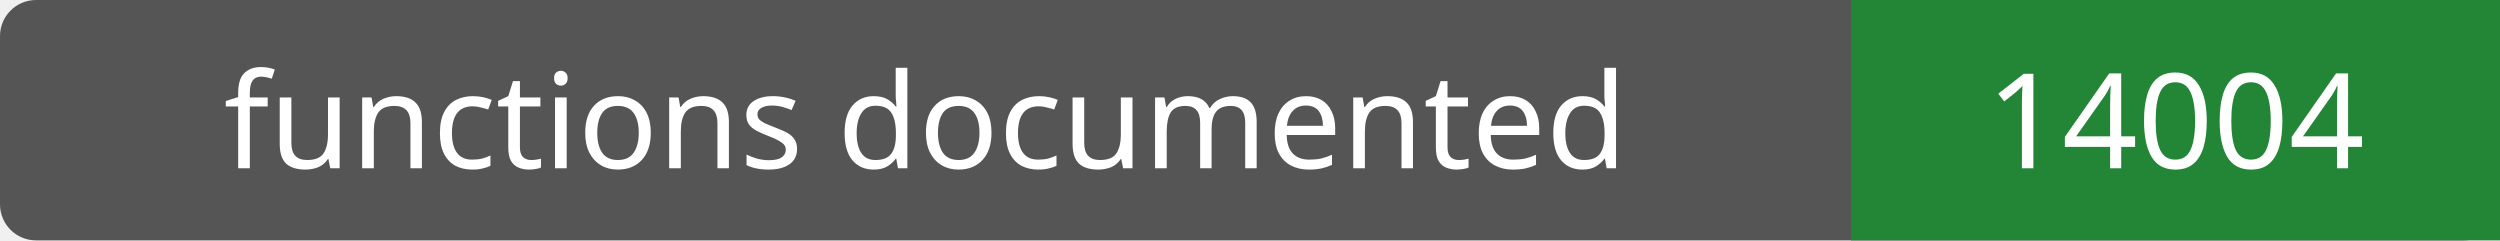
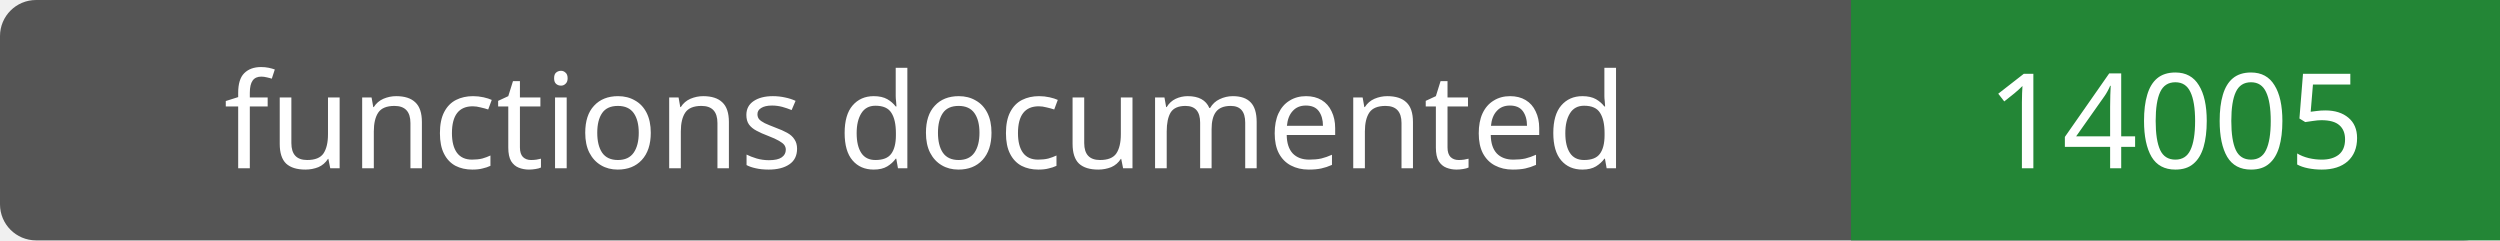
- <svg xmlns="http://www.w3.org/2000/svg" width="208" height="20" role="img" aria-label="functions documented: 14004">
+ <svg xmlns="http://www.w3.org/2000/svg" width="208" height="20" role="img" aria-label="functions documented: 14005">
  <rect width="208" height="20" rx="3" fill="#555" />
  <path fill="#238636" d="M154 0h54v20H154z" />
  <g fill="#fff" text-anchor="middle" font-family="Verdana,sans-serif" font-size="11">
    <text x="77.0" y="14">functions documented</text>
-     <text x="181.0" y="14">14004</text>
+     <text x="181.0" y="14">14005</text>
  </g>
</svg>
